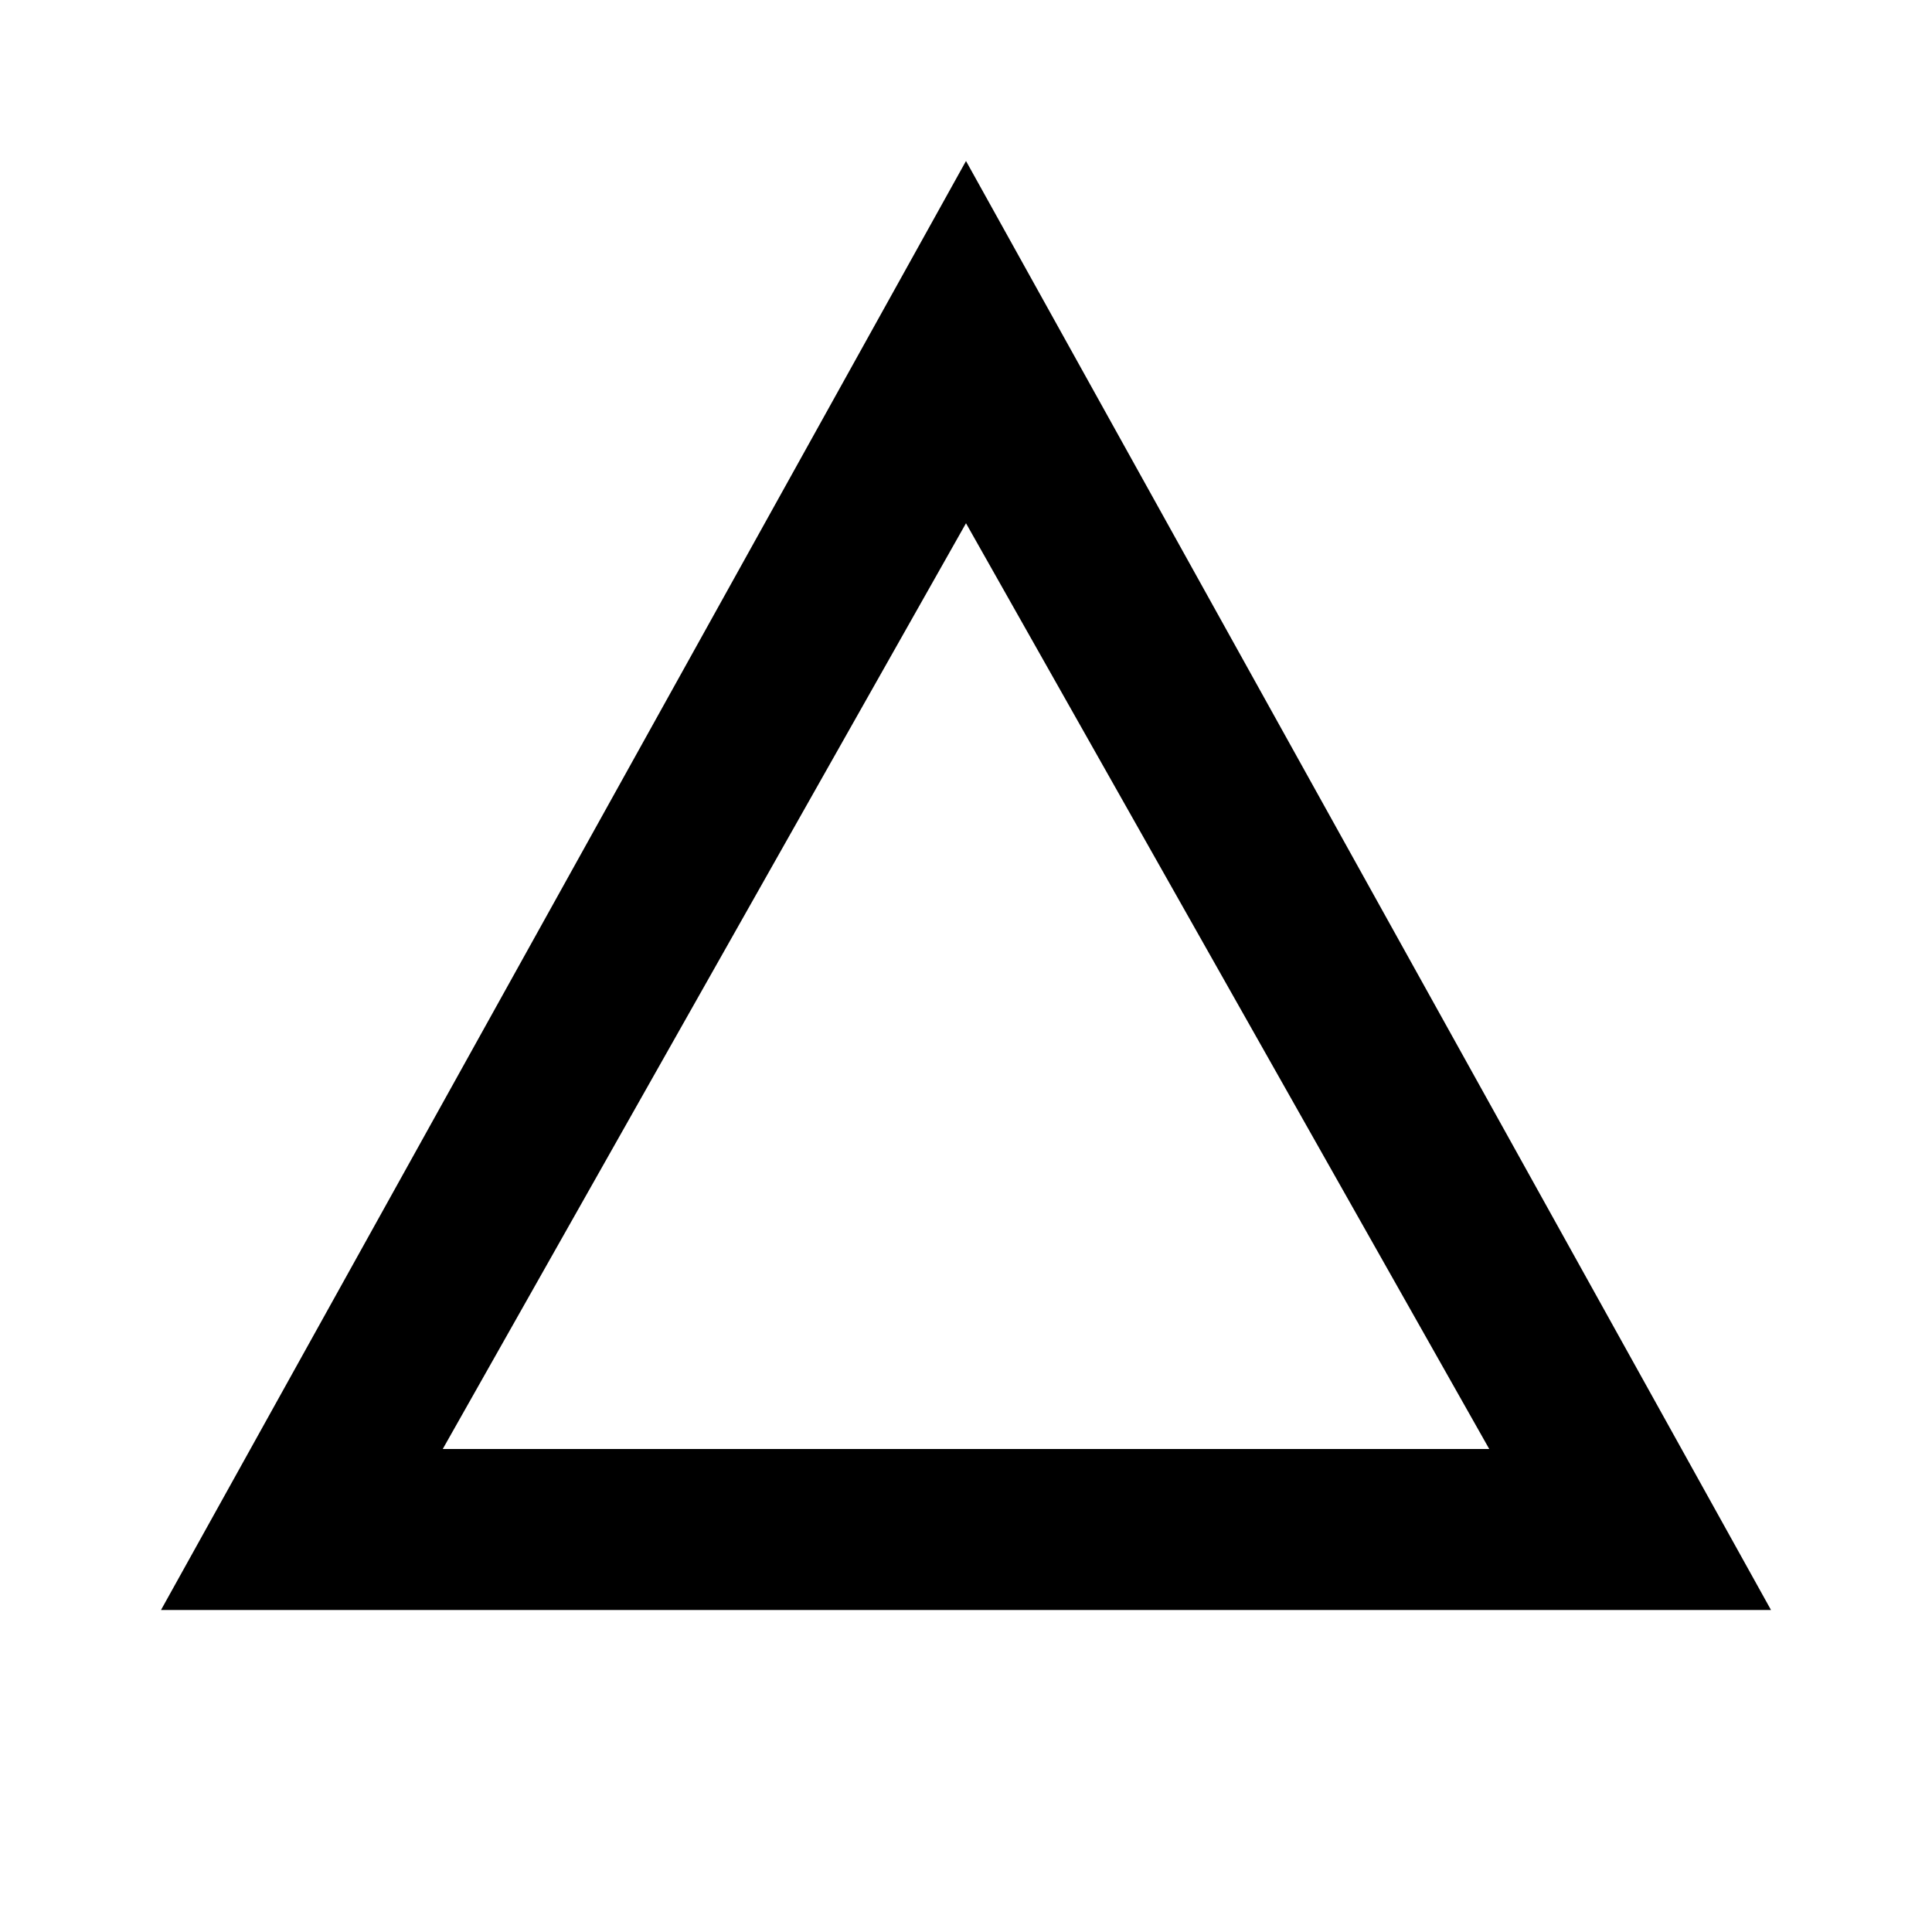
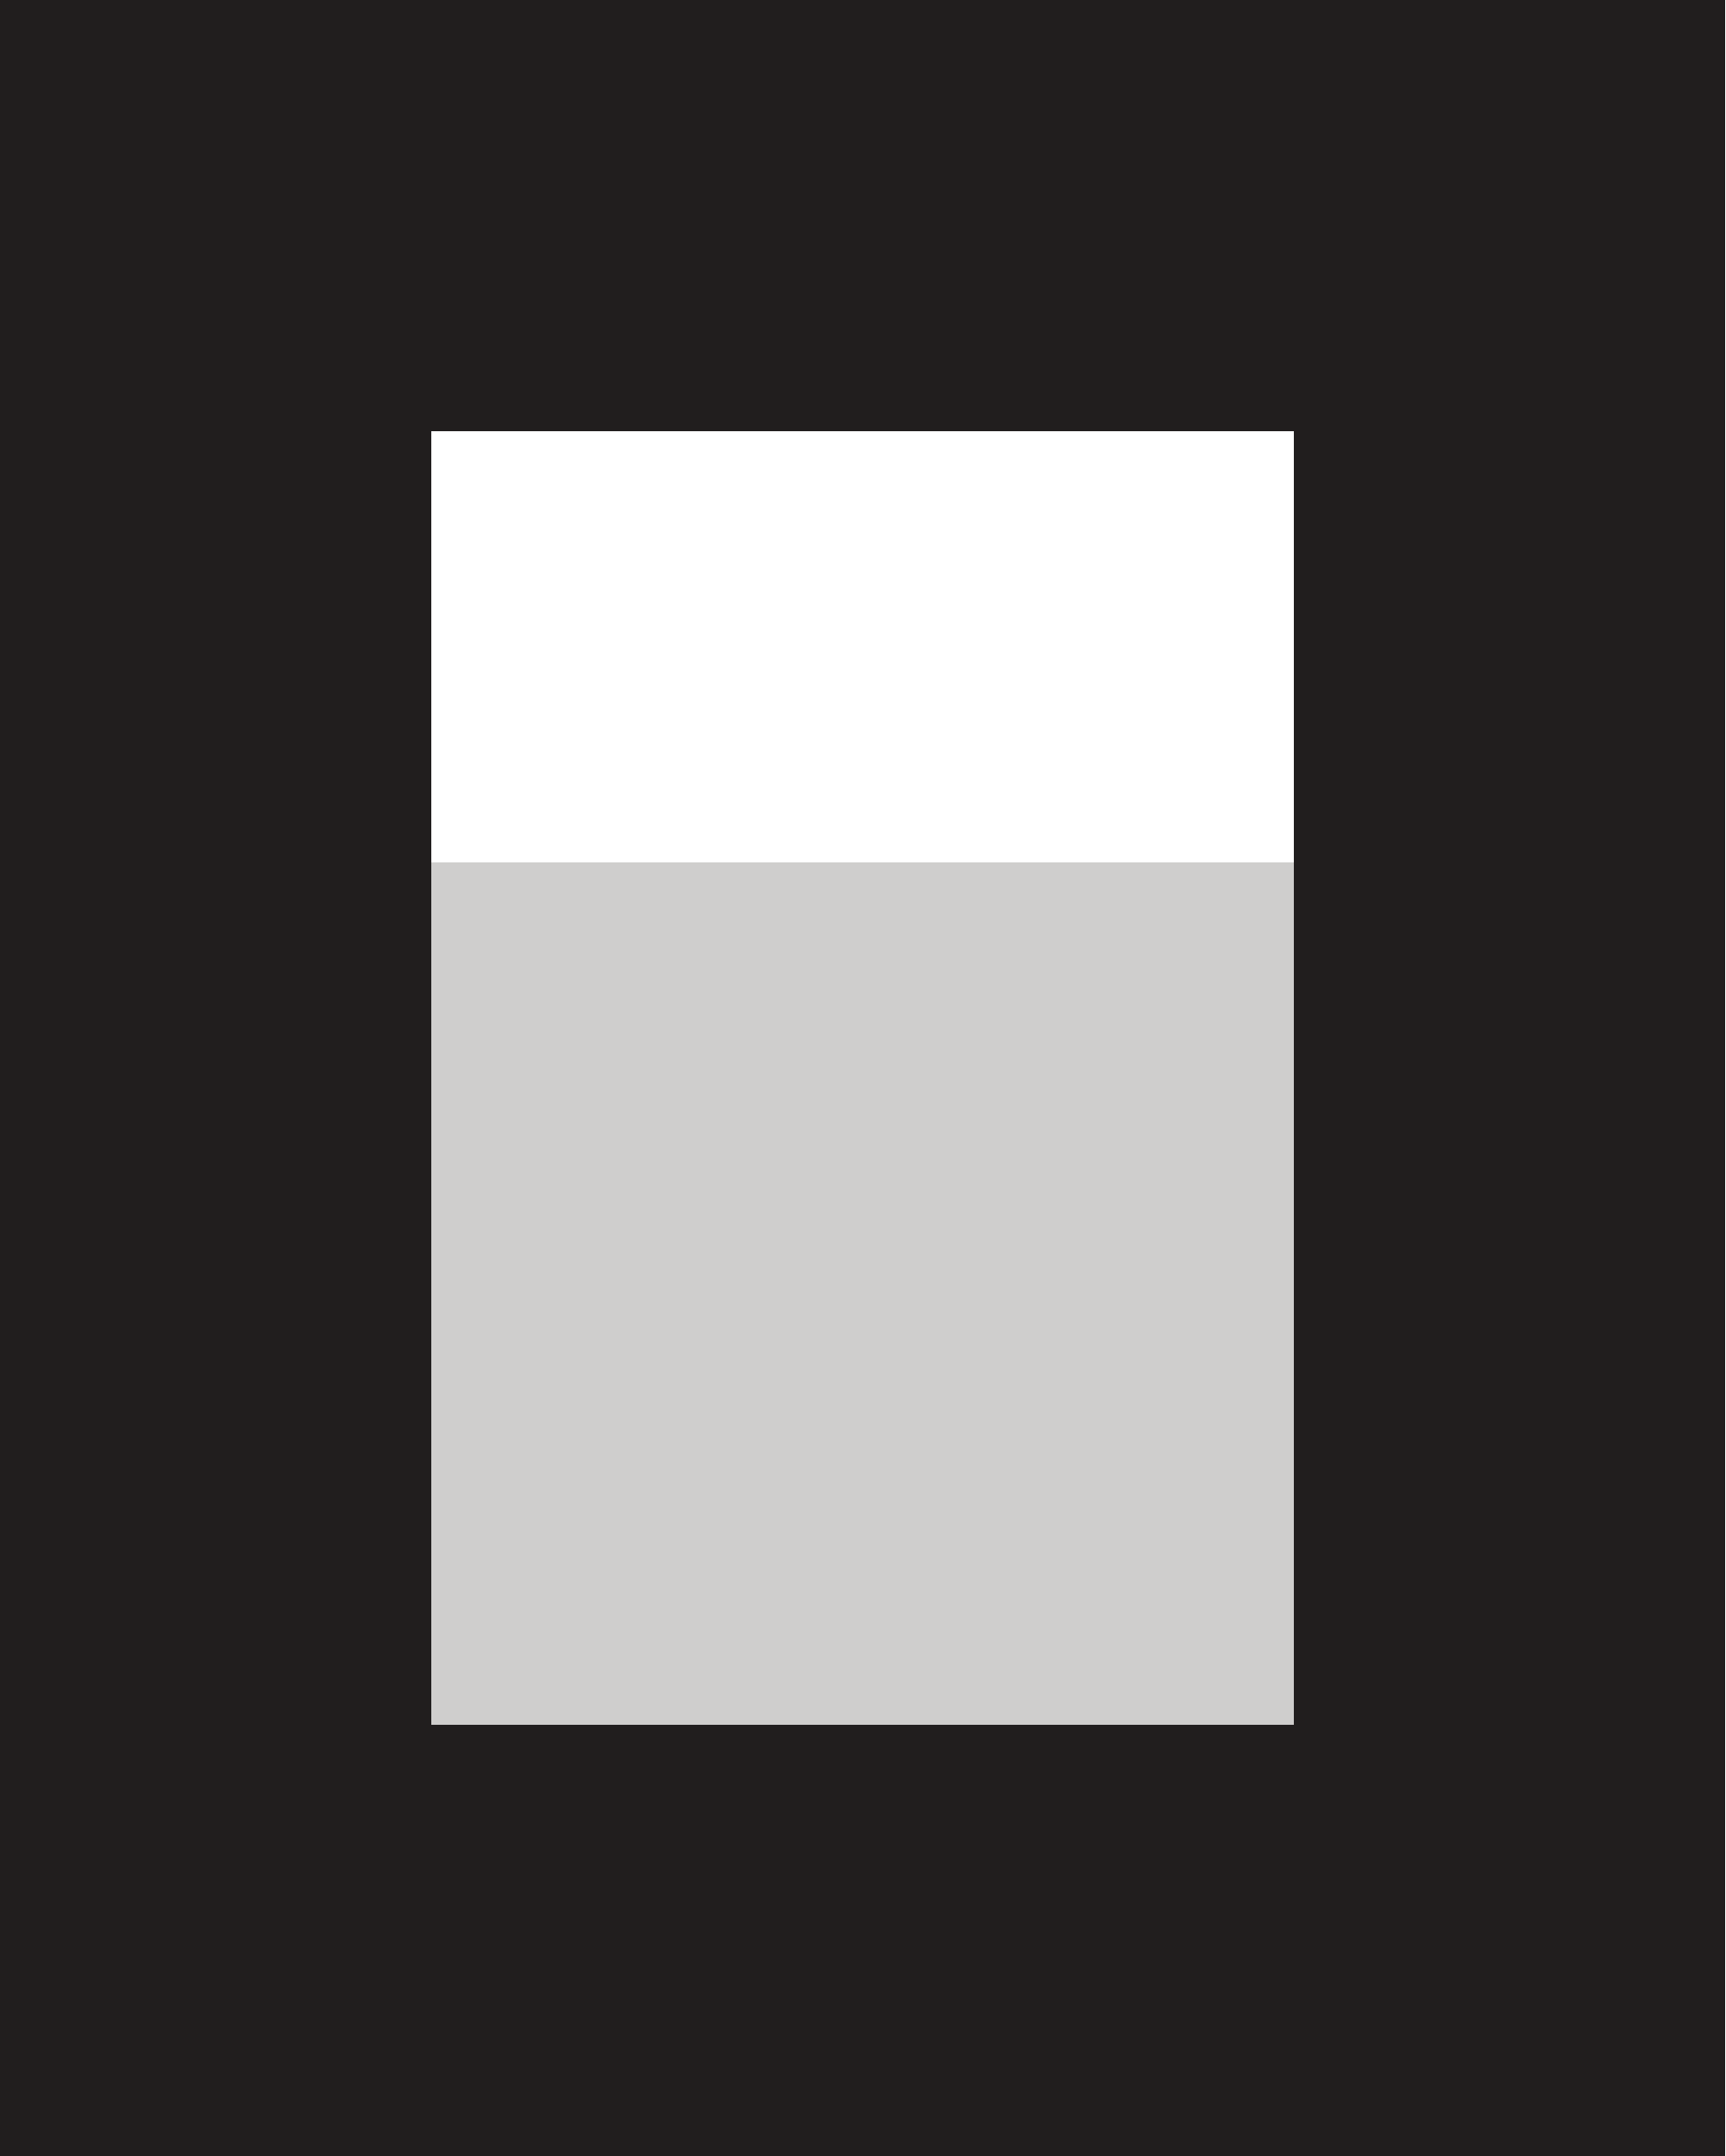
- <svg xmlns="http://www.w3.org/2000/svg" width="1em" height="1em" viewBox="0 0 24 24" fill="currentColor">
-   <path d="M12 2L2 20h20L12 2zm0 4.5L18.5 18h-13L12 6.5z" />
+ <svg xmlns="http://www.w3.org/2000/svg" viewBox="0 0 240 300" fill="none">
+   <path d="M180 240H60V120H180V240Z" fill="#CFCECD" />
+   <path fill-rule="evenodd" clip-rule="evenodd" d="M180 60H60V240H180V60ZM240 300H0V0H240V300Z" fill="#211E1E" />
</svg>
